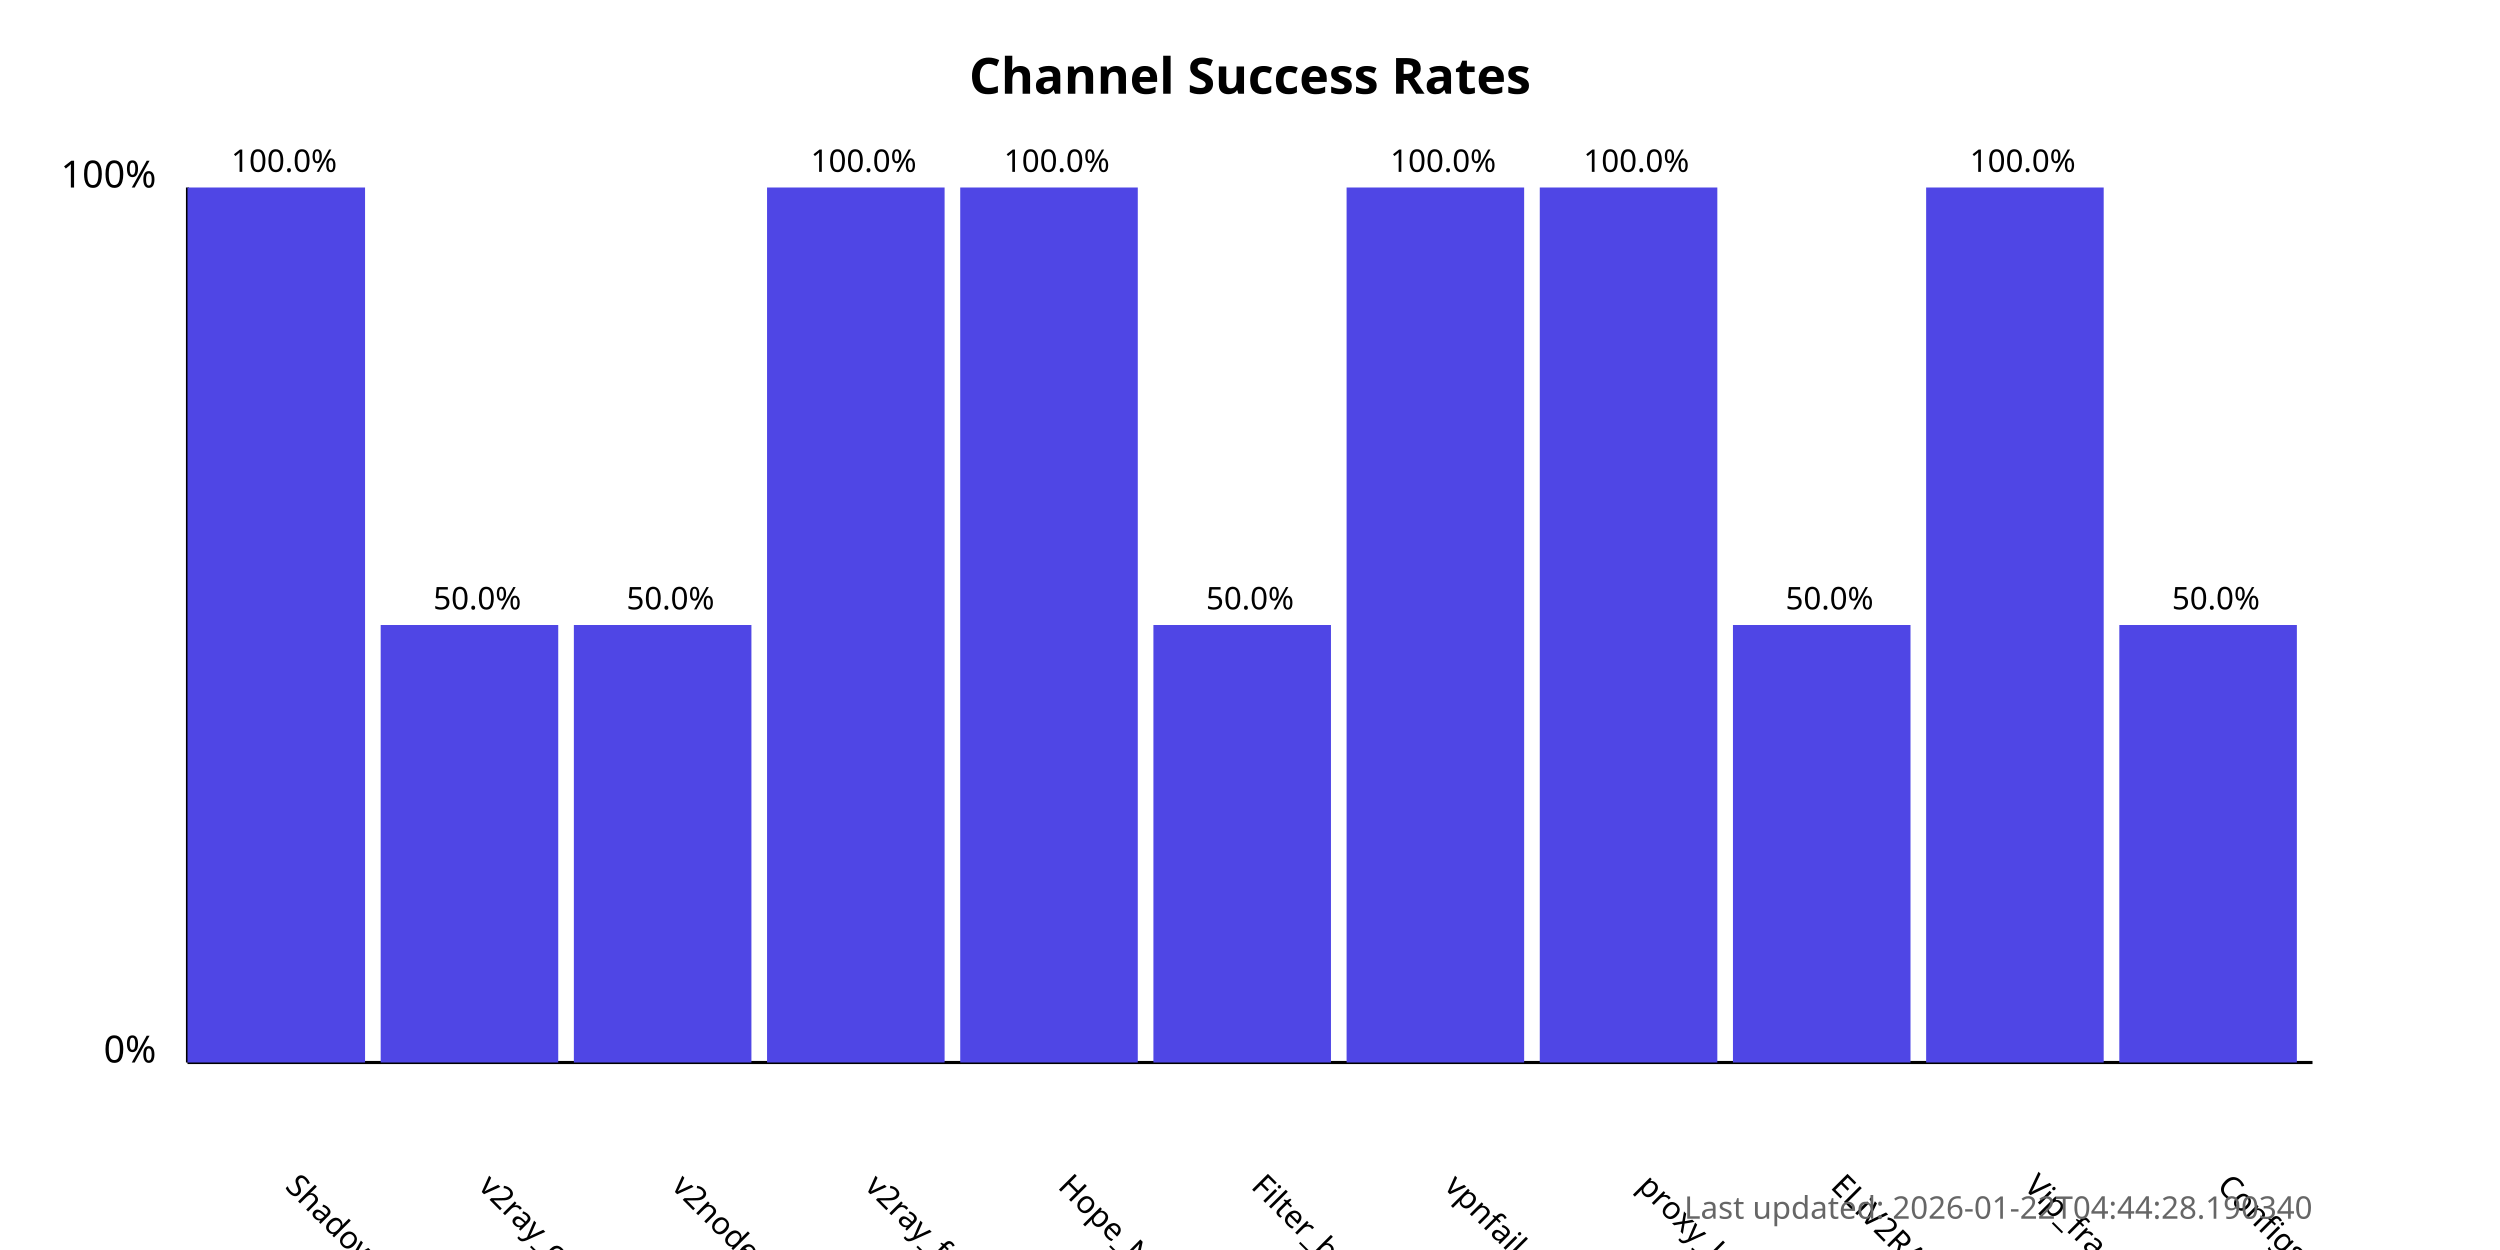
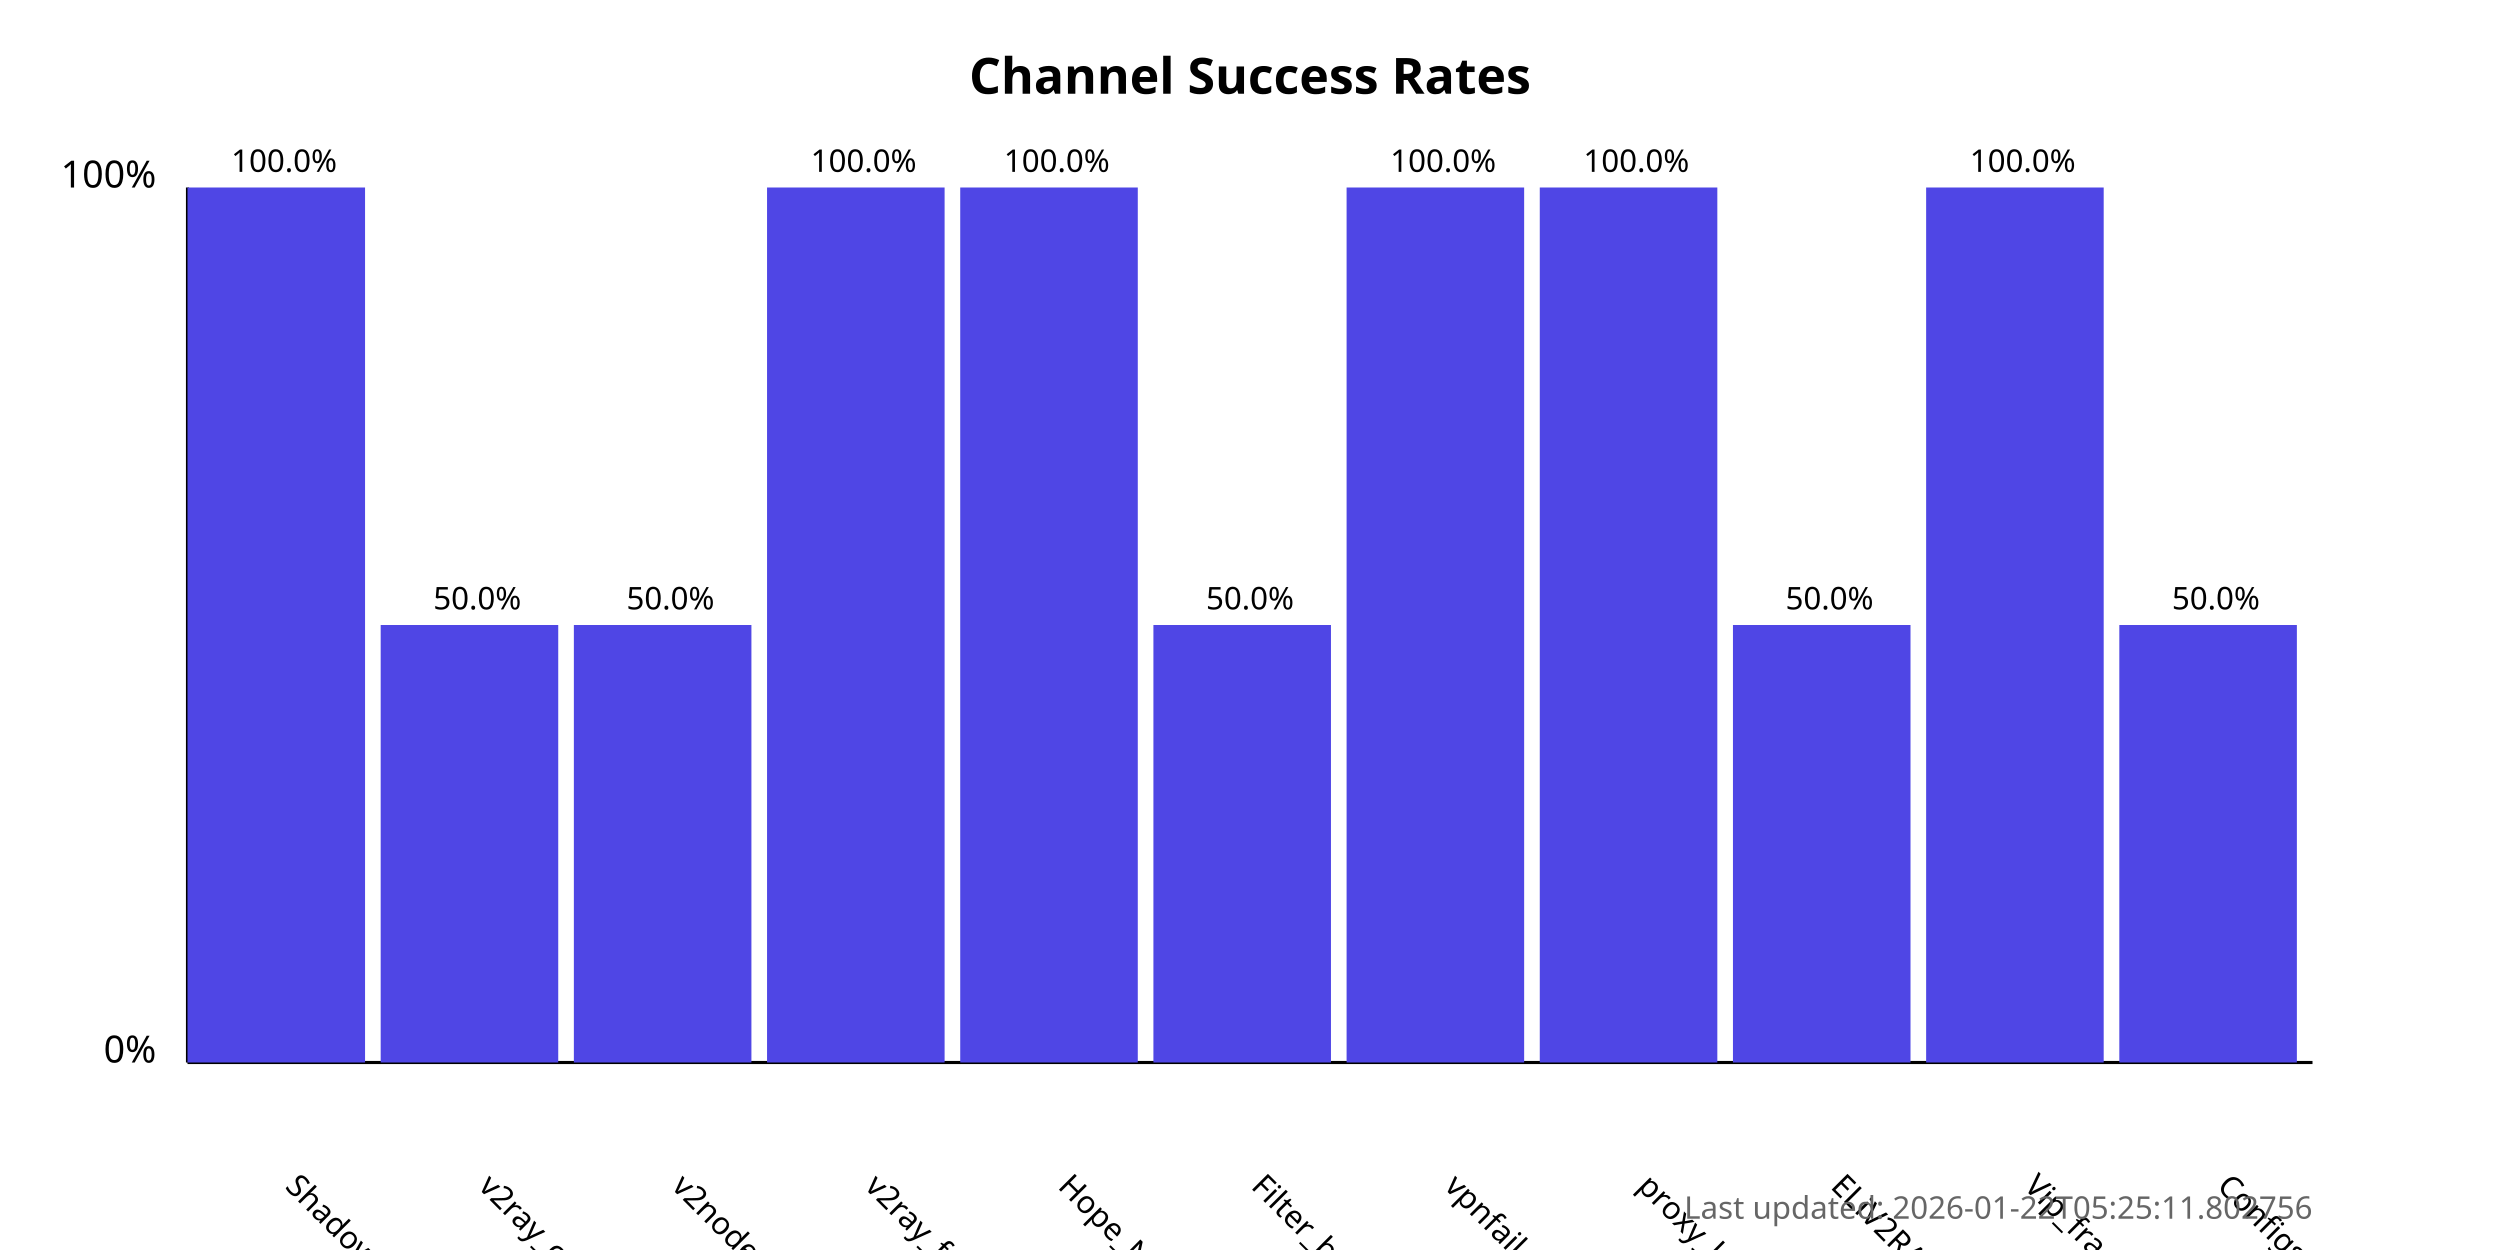
<svg xmlns="http://www.w3.org/2000/svg" width="800" height="400">
  <style>
            .chart-title { font: bold 16px sans-serif; }
            .axis-label { font: 12px sans-serif; }
            .tick-label { font: 10px sans-serif; }
            .bar { fill: #4f46e5; }
            .bar:hover { fill: #6366f1; }
            .timestamp { font: 10px sans-serif; fill: #666; }
        </style>
  <text x="400.0" y="30" text-anchor="middle" class="chart-title">
            Channel Success Rates
        </text>
  <line x1="60" y1="340" x2="60" y2="60" stroke="black" stroke-width="1" />
  <line x1="60" y1="340" x2="740" y2="340" stroke="black" stroke-width="1" />
  <text x="50" y="340" text-anchor="end" class="axis-label">0%</text>
  <text x="50" y="60" text-anchor="end" class="axis-label">100%</text>
  <g>
    <rect x="60" y="60.0" width="56.818" height="280.0" class="bar" />
    <text x="90.909" y="380" transform="rotate(45, 90.90909, 380)" text-anchor="start" class="tick-label">
                ShadowProxy66
            </text>
    <text x="90.909" y="55.0" text-anchor="middle" class="tick-label">
                100.0%
            </text>
  </g>
  <g>
    <rect x="121.818" y="200.0" width="56.818" height="140.0" class="bar" />
    <text x="152.727" y="380" transform="rotate(45, 152.7273, 380)" text-anchor="start" class="tick-label">
                v2ray_configs_pool
            </text>
    <text x="152.727" y="195.0" text-anchor="middle" class="tick-label">
                50.0%
            </text>
  </g>
  <g>
    <rect x="183.636" y="200.0" width="56.818" height="140.0" class="bar" />
    <text x="214.545" y="380" transform="rotate(45, 214.5455, 380)" text-anchor="start" class="tick-label">
                v2nodes
            </text>
    <text x="214.545" y="195.0" text-anchor="middle" class="tick-label">
                50.0%
            </text>
  </g>
  <g>
    <rect x="245.455" y="60.0" width="56.818" height="280.0" class="bar" />
    <text x="276.364" y="380" transform="rotate(45, 276.3636, 380)" text-anchor="start" class="tick-label">
                v2ray_free_conf
            </text>
    <text x="276.364" y="55.0" text-anchor="middle" class="tick-label">
                100.0%
            </text>
  </g>
  <g>
    <rect x="307.273" y="60.0" width="56.818" height="280.0" class="bar" />
    <text x="338.182" y="380" transform="rotate(45, 338.1818, 380)" text-anchor="start" class="tick-label">
                Hope_Net
            </text>
    <text x="338.182" y="55.0" text-anchor="middle" class="tick-label">
                100.0%
            </text>
  </g>
  <g>
    <rect x="369.091" y="200.0" width="56.818" height="140.0" class="bar" />
    <text x="400.0" y="380" transform="rotate(45, 400.0, 380)" text-anchor="start" class="tick-label">
                Filter_breaker
            </text>
    <text x="400.0" y="195.0" text-anchor="middle" class="tick-label">
                50.0%
            </text>
  </g>
  <g>
    <rect x="430.909" y="60.0" width="56.818" height="280.0" class="bar" />
    <text x="461.818" y="380" transform="rotate(45, 461.8182, 380)" text-anchor="start" class="tick-label">
                vpnfail_vless
            </text>
    <text x="461.818" y="55.0" text-anchor="middle" class="tick-label">
                100.0%
            </text>
  </g>
  <g>
    <rect x="492.727" y="60.0" width="56.818" height="280.0" class="bar" />
    <text x="523.636" y="380" transform="rotate(45, 523.6364, 380)" text-anchor="start" class="tick-label">
                proxy_kafee
            </text>
    <text x="523.636" y="55.0" text-anchor="middle" class="tick-label">
                100.0%
            </text>
  </g>
  <g>
    <rect x="554.545" y="200.0" width="56.818" height="140.0" class="bar" />
    <text x="585.455" y="380" transform="rotate(45, 585.4545, 380)" text-anchor="start" class="tick-label">
                ELiV2RAY
            </text>
    <text x="585.455" y="195.0" text-anchor="middle" class="tick-label">
                50.0%
            </text>
  </g>
  <g>
    <rect x="616.364" y="60.0" width="56.818" height="280.0" class="bar" />
    <text x="647.273" y="380" transform="rotate(45, 647.2727, 380)" text-anchor="start" class="tick-label">
                Vip_fragment_v2ray
            </text>
    <text x="647.273" y="55.0" text-anchor="middle" class="tick-label">
                100.0%
            </text>
  </g>
  <g>
    <rect x="678.182" y="200.0" width="56.818" height="140.0" class="bar" />
    <text x="709.091" y="380" transform="rotate(45, 709.0909, 380)" text-anchor="start" class="tick-label">
                ConfigsHubPlus
            </text>
    <text x="709.091" y="195.0" text-anchor="middle" class="tick-label">
                50.0%
            </text>
  </g>
  <text x="740" y="390" text-anchor="end" class="timestamp">
-             Last updated: 2026-01-22T04:44:28.190340
+             Last updated: 2026-01-22T05:25:11.802756
        </text>
</svg>
